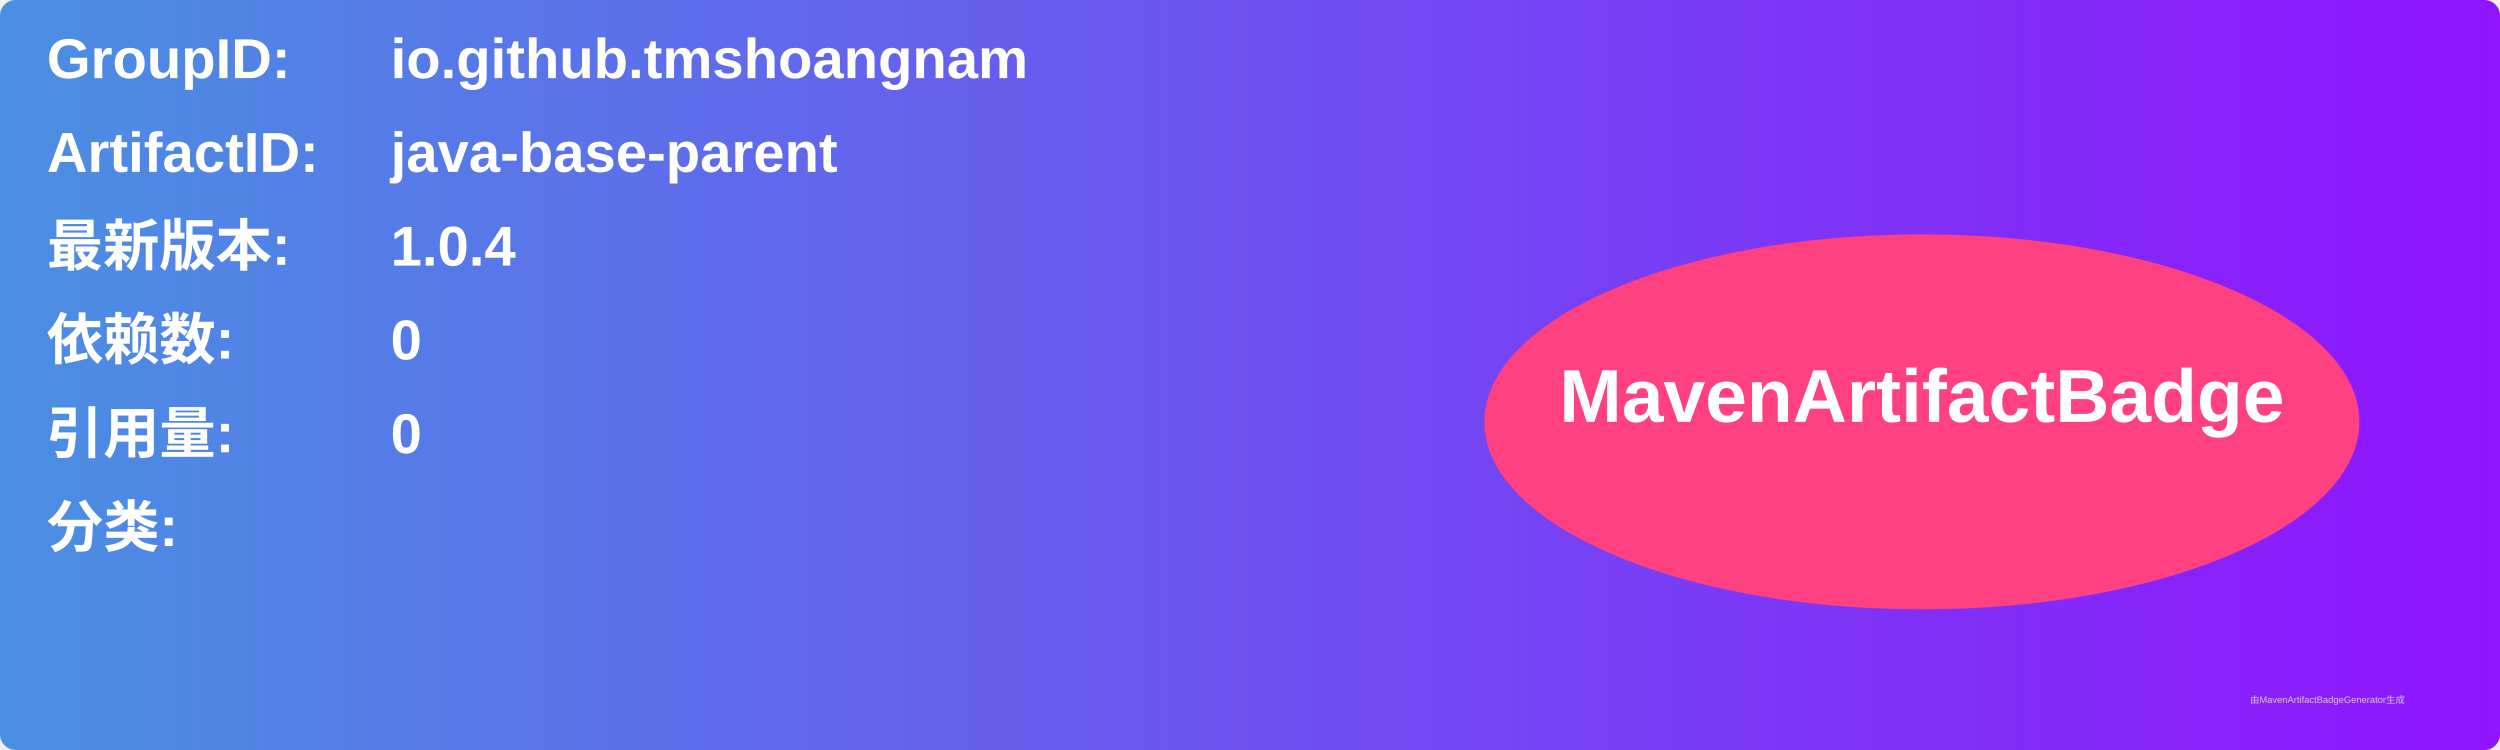
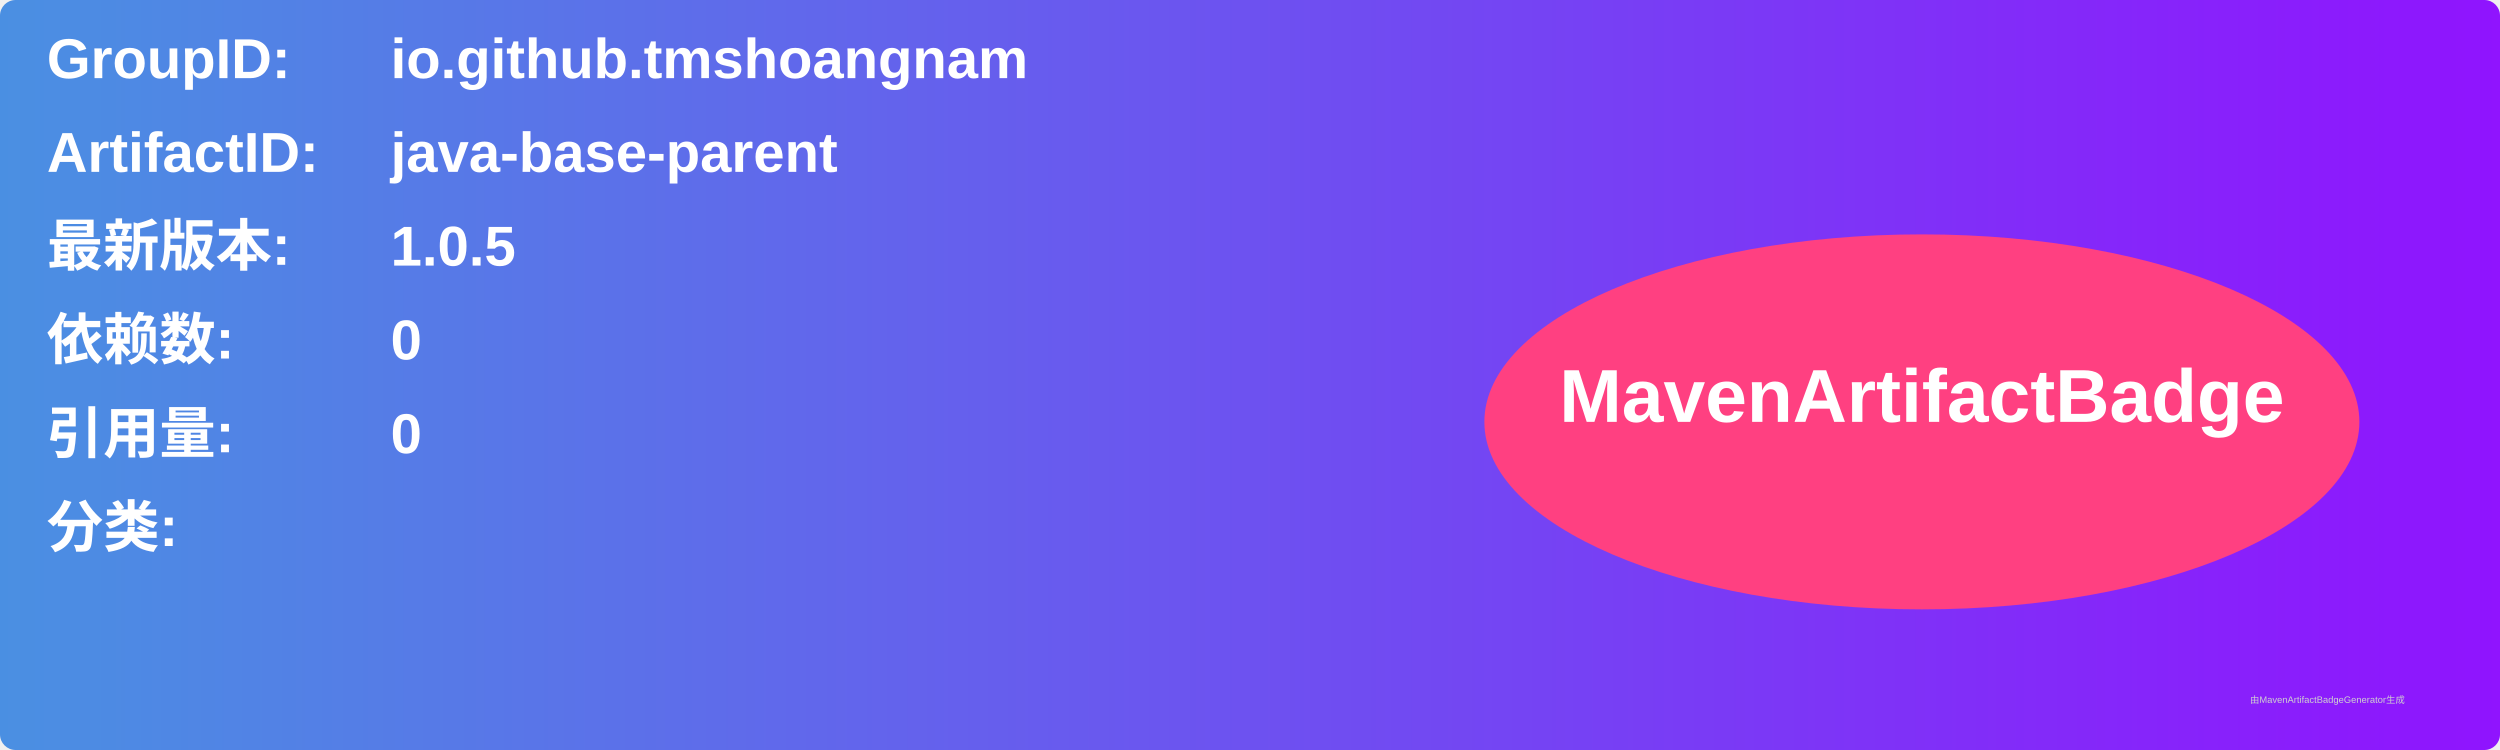
<svg xmlns="http://www.w3.org/2000/svg" width="800" height="240" viewBox="0 0 800 240">
  <linearGradient id="grad" x1="0%" y1="0%" x2="100%" y2="0%">
    <stop offset="0%" stop-color="#4a90e2" />
    <stop offset="100%" stop-color="#9013fe" />
  </linearGradient>
  <rect width="100%" height="100%" rx="5" ry="5" fill="url(#grad)" />
  <g transform="translate(15, 15)">
    <text x="0" y="10" font-family="Arial" font-size="18" fill="white" font-weight="bold" width="260">GroupID:</text>
    <text x="110" y="10" font-family="Arial" font-size="18" fill="white" font-weight="bold" width="460">io.github.tmshoangnam</text>
    <text x="0" y="40" font-family="Arial" font-size="18" fill="white" font-weight="bold" width="260">ArtifactID:</text>
    <text x="110" y="40" font-family="Arial" font-size="18" fill="white" font-weight="bold" width="460">java-base-parent</text>
    <text x="0" y="70" font-family="Arial" font-size="18" fill="white" font-weight="bold">最新版本:</text>
    <text x="110" y="70" font-family="Arial" font-size="18" fill="white" font-weight="bold">
-       <tspan font-weight="bold">1.0.4</tspan>
+       <tspan font-weight="bold">1.0.5</tspan>
    </text>
    <text x="0" y="100" font-family="Arial" font-size="18" fill="white" font-weight="bold">依赖数: </text>
    <text x="110" y="100" font-family="Arial" font-size="18" fill="white">
      <tspan font-weight="bold">0</tspan>
    </text>
    <text x="0" y="130" font-family="Arial" font-size="18" fill="white" font-weight="bold">引用量: </text>
    <text x="110" y="130" font-family="Arial" font-size="18" fill="white">
      <tspan font-weight="bold">0</tspan>
    </text>
    <text x="0" y="160" font-family="Arial" font-size="18" fill="white" font-weight="bold">分类:</text>
    <text x="10" y="190" font-family="Arial" font-size="10" fill="white">
      <tspan font-weight="bold" />
    </text>
    <ellipse cx="600" cy="120" rx="140" ry="60" fill="#ff4081" />
    <text x="600" y="120" text-anchor="middle" font-family="Arial" font-size="24" fill="white" font-weight="bold">MavenArtifactBadge</text>
  </g>
  <text x="720" y="225" font-family="Arial" font-size="3" fill="#d0d0d0">由MavenArtifactBadgeGenerator生成</text>
</svg>
